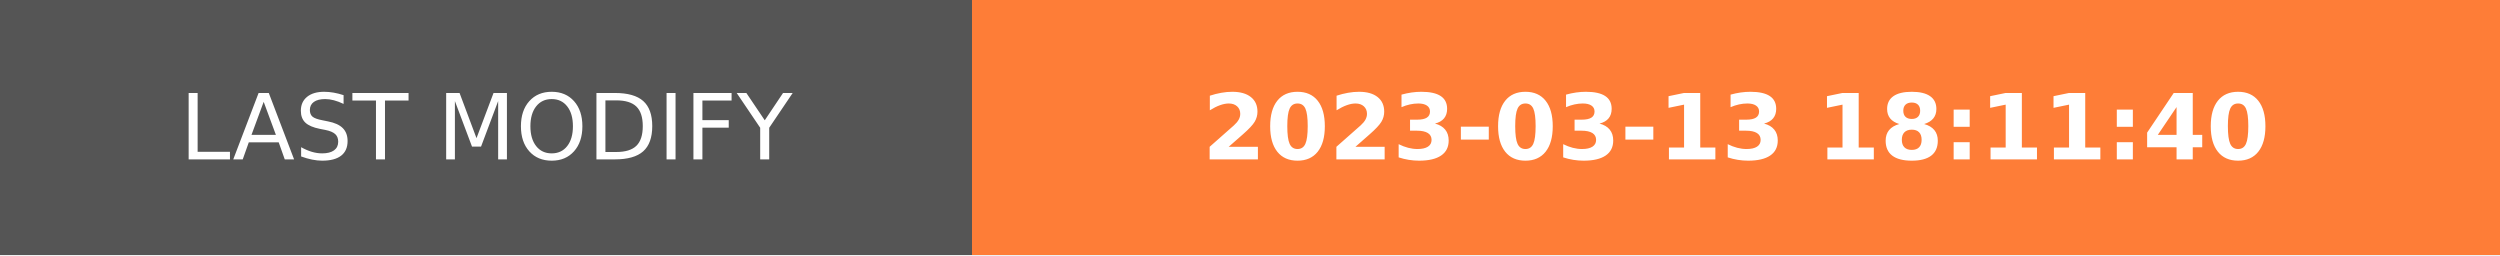
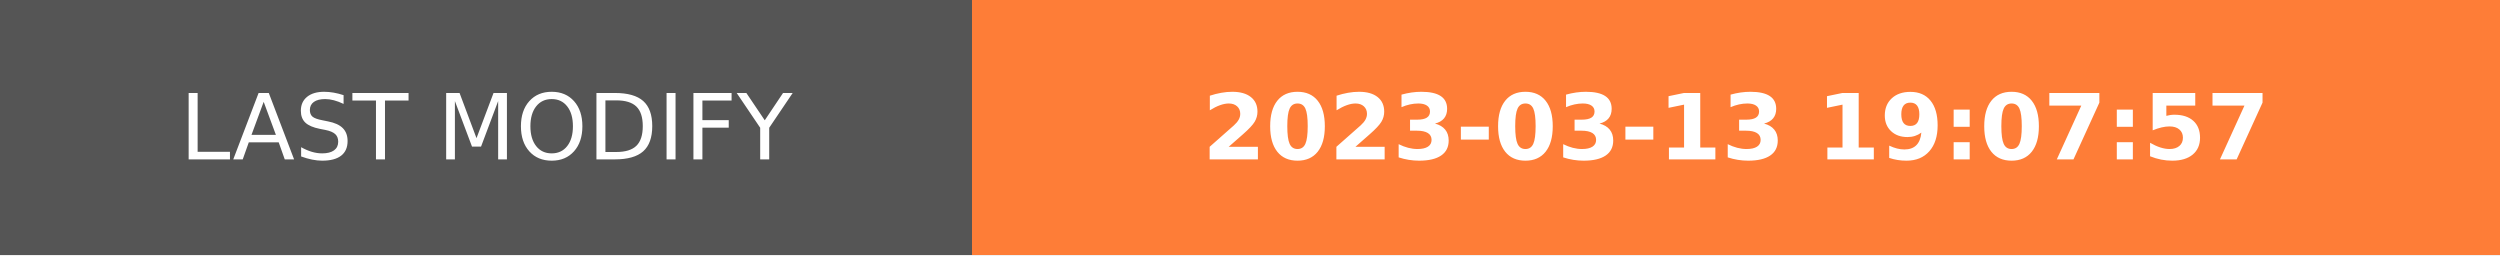
- <svg xmlns="http://www.w3.org/2000/svg" width="274.5" height="28" role="img" aria-label="LAST MODIFY: 2023-03-13 18:11:40">
+ <svg xmlns="http://www.w3.org/2000/svg" width="274.5" height="28" role="img" aria-label="LAST MODIFY: 2023-03-13 19:07:57">
  <g shape-rendering="crispEdges">
    <rect width="106.75" height="28" fill="#555" />
    <rect x="106.75" width="167.75" height="28" fill="#fe7d37" />
  </g>
  <g fill="#fff" text-anchor="middle" font-family="Verdana,Geneva,DejaVu Sans,sans-serif" text-rendering="geometricPrecision" font-size="100">
    <text transform="scale(.1)" x="533.75" y="175" textLength="827.5" fill="#fff">LAST MODIFY</text>
-     <text transform="scale(.1)" x="1906.25" y="175" textLength="1437.5" fill="#fff" font-weight="bold">2023-03-13 18:11:40</text>
+     <text transform="scale(.1)" x="1906.25" y="175" textLength="1437.5" fill="#fff" font-weight="bold">2023-03-13 19:07:57</text>
  </g>
</svg>
